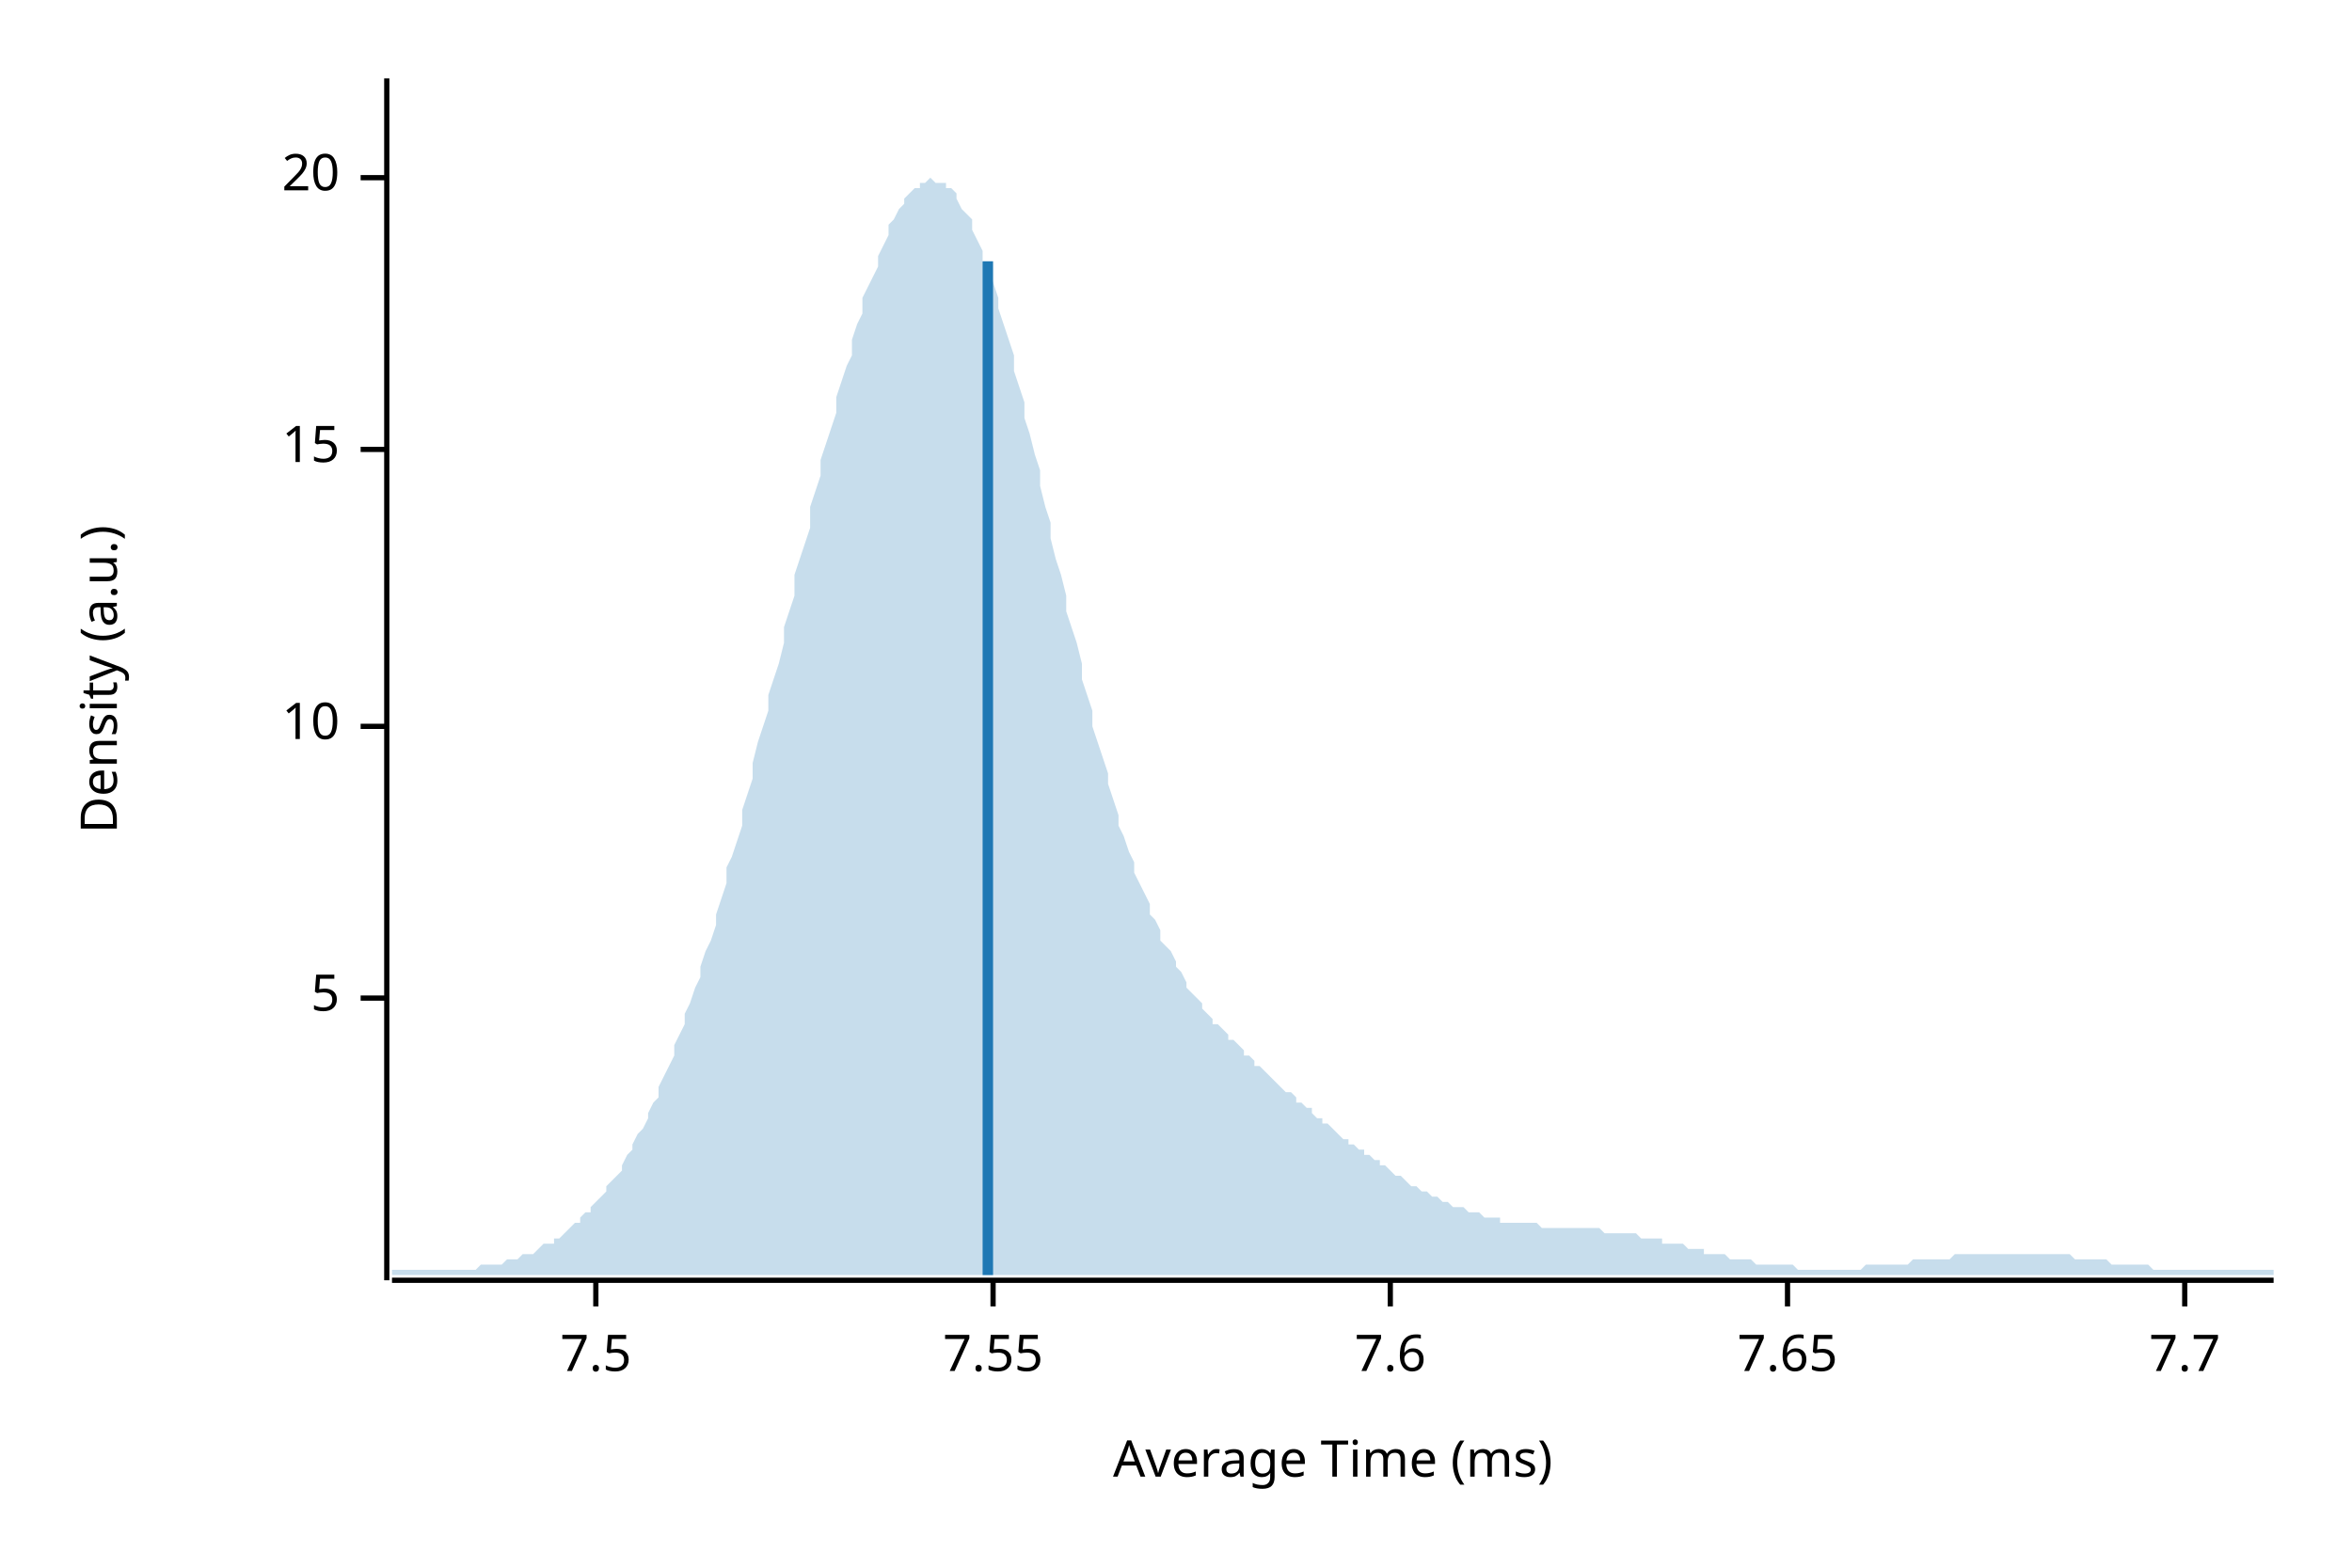
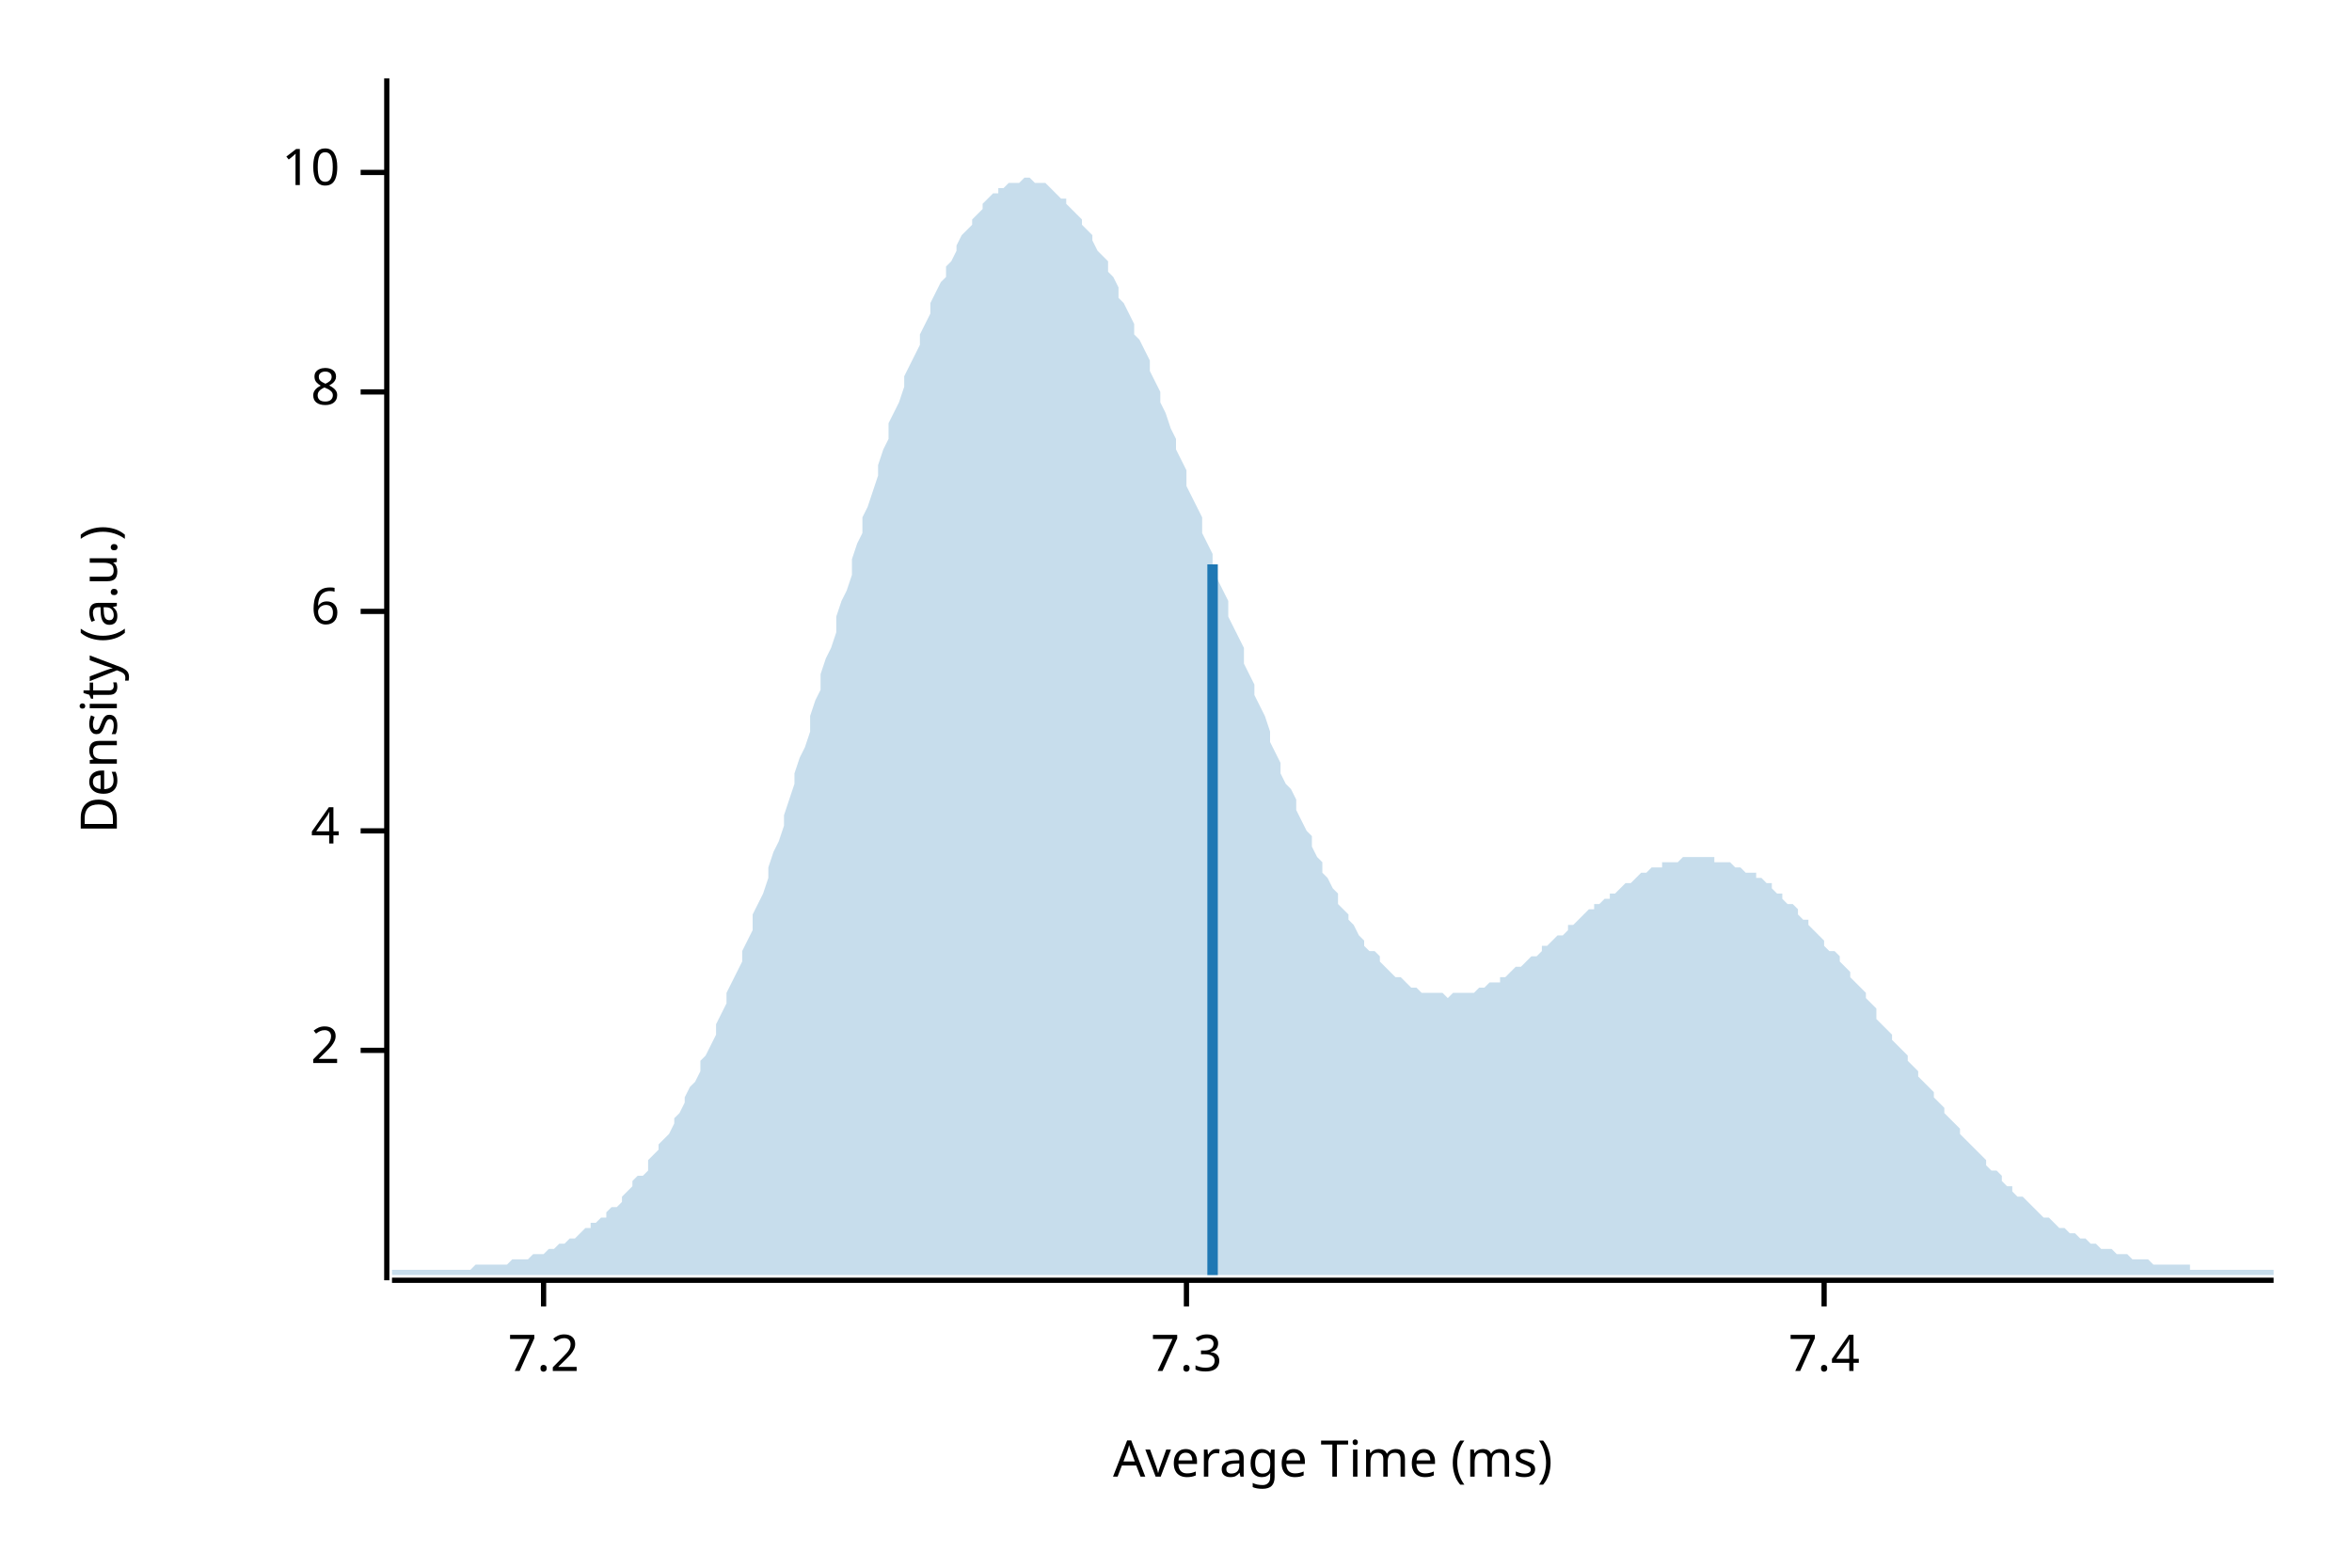
<svg xmlns="http://www.w3.org/2000/svg" width="450" height="300" viewBox="0 0 450 300">
  <text x="15" y="130" dy="0.76em" text-anchor="middle" font-family="sans-serif" font-size="9.677" opacity="1" fill="#000000" transform="rotate(270, 15, 130)">
Density (a.u.)
</text>
  <text x="255" y="285" dy="-0.5ex" text-anchor="middle" font-family="sans-serif" font-size="9.677" opacity="1" fill="#000000">
Average Time (ms)
</text>
  <polyline fill="none" opacity="1" stroke="#000000" stroke-width="1" points="74,15 74,245 " />
-   <text x="65" y="191" dy="0.5ex" text-anchor="end" font-family="sans-serif" font-size="9.677" opacity="1" fill="#000000">
- 5
+   <text x="65" y="201" dy="0.5ex" text-anchor="end" font-family="sans-serif" font-size="9.677" opacity="1" fill="#000000">
+ 2
</text>
-   <polyline fill="none" opacity="1" stroke="#000000" stroke-width="1" points="69,191 74,191 " />
-   <text x="65" y="139" dy="0.5ex" text-anchor="end" font-family="sans-serif" font-size="9.677" opacity="1" fill="#000000">
+   <polyline fill="none" opacity="1" stroke="#000000" stroke-width="1" points="69,201 74,201 " />
+   <text x="65" y="159" dy="0.5ex" text-anchor="end" font-family="sans-serif" font-size="9.677" opacity="1" fill="#000000">
+ 4
+ </text>
+   <polyline fill="none" opacity="1" stroke="#000000" stroke-width="1" points="69,159 74,159 " />
+   <text x="65" y="117" dy="0.5ex" text-anchor="end" font-family="sans-serif" font-size="9.677" opacity="1" fill="#000000">
+ 6
+ </text>
+   <polyline fill="none" opacity="1" stroke="#000000" stroke-width="1" points="69,117 74,117 " />
+   <text x="65" y="75" dy="0.5ex" text-anchor="end" font-family="sans-serif" font-size="9.677" opacity="1" fill="#000000">
+ 8
+ </text>
+   <polyline fill="none" opacity="1" stroke="#000000" stroke-width="1" points="69,75 74,75 " />
+   <text x="65" y="33" dy="0.5ex" text-anchor="end" font-family="sans-serif" font-size="9.677" opacity="1" fill="#000000">
10
</text>
-   <polyline fill="none" opacity="1" stroke="#000000" stroke-width="1" points="69,139 74,139 " />
-   <text x="65" y="86" dy="0.5ex" text-anchor="end" font-family="sans-serif" font-size="9.677" opacity="1" fill="#000000">
- 15
+   <polyline fill="none" opacity="1" stroke="#000000" stroke-width="1" points="69,33 74,33 " />
+   <polyline fill="none" opacity="1" stroke="#000000" stroke-width="1" points="75,245 435,245 " />
+   <text x="104" y="255" dy="0.76em" text-anchor="middle" font-family="sans-serif" font-size="9.677" opacity="1" fill="#000000">
+ 7.2
</text>
-   <polyline fill="none" opacity="1" stroke="#000000" stroke-width="1" points="69,86 74,86 " />
-   <text x="65" y="34" dy="0.5ex" text-anchor="end" font-family="sans-serif" font-size="9.677" opacity="1" fill="#000000">
- 20
+   <polyline fill="none" opacity="1" stroke="#000000" stroke-width="1" points="104,245 104,250 " />
+   <text x="227" y="255" dy="0.76em" text-anchor="middle" font-family="sans-serif" font-size="9.677" opacity="1" fill="#000000">
+ 7.3
</text>
-   <polyline fill="none" opacity="1" stroke="#000000" stroke-width="1" points="69,34 74,34 " />
-   <polyline fill="none" opacity="1" stroke="#000000" stroke-width="1" points="75,245 435,245 " />
-   <text x="114" y="255" dy="0.76em" text-anchor="middle" font-family="sans-serif" font-size="9.677" opacity="1" fill="#000000">
- 7.5
+   <polyline fill="none" opacity="1" stroke="#000000" stroke-width="1" points="227,245 227,250 " />
+   <text x="349" y="255" dy="0.76em" text-anchor="middle" font-family="sans-serif" font-size="9.677" opacity="1" fill="#000000">
+ 7.4
</text>
-   <polyline fill="none" opacity="1" stroke="#000000" stroke-width="1" points="114,245 114,250 " />
-   <text x="190" y="255" dy="0.76em" text-anchor="middle" font-family="sans-serif" font-size="9.677" opacity="1" fill="#000000">
- 7.55
- </text>
-   <polyline fill="none" opacity="1" stroke="#000000" stroke-width="1" points="190,245 190,250 " />
-   <text x="266" y="255" dy="0.76em" text-anchor="middle" font-family="sans-serif" font-size="9.677" opacity="1" fill="#000000">
- 7.6
- </text>
-   <polyline fill="none" opacity="1" stroke="#000000" stroke-width="1" points="266,245 266,250 " />
-   <text x="342" y="255" dy="0.76em" text-anchor="middle" font-family="sans-serif" font-size="9.677" opacity="1" fill="#000000">
- 7.65
- </text>
-   <polyline fill="none" opacity="1" stroke="#000000" stroke-width="1" points="342,245 342,250 " />
-   <text x="418" y="255" dy="0.76em" text-anchor="middle" font-family="sans-serif" font-size="9.677" opacity="1" fill="#000000">
- 7.7
- </text>
-   <polyline fill="none" opacity="1" stroke="#000000" stroke-width="1" points="418,245 418,250 " />
-   <polygon opacity="0.25" fill="#1F78B4" points="75,243 75,243 76,243 77,243 77,243 78,243 79,243 80,243 80,243 81,243 82,243 82,243 83,243 84,243 85,243 85,243 86,243 87,243 87,243 88,243 89,243 90,243 90,243 91,243 92,242 93,242 93,242 94,242 95,242 95,242 96,242 97,241 98,241 98,241 99,241 100,240 100,240 101,240 102,240 103,239 103,239 104,238 105,238 106,238 106,237 107,237 108,236 108,236 109,235 110,234 111,234 111,233 112,232 113,232 113,231 114,230 115,229 116,228 116,227 117,226 118,225 119,224 119,223 120,221 121,220 121,219 122,217 123,216 124,214 124,213 125,211 126,210 126,208 127,206 128,204 129,202 129,200 130,198 131,196 131,194 132,192 133,189 134,187 134,185 135,182 136,180 137,177 137,175 138,172 139,169 139,166 140,164 141,161 142,158 142,155 143,152 144,149 144,146 145,142 146,139 147,136 147,133 148,130 149,127 150,123 150,120 151,117 152,114 152,110 153,107 154,104 155,101 155,97 156,94 157,91 157,88 158,85 159,82 160,79 160,76 161,73 162,70 163,68 163,65 164,62 165,60 165,57 166,55 167,53 168,51 168,49 169,47 170,45 170,43 171,42 172,40 173,39 173,38 174,37 175,36 176,36 176,35 177,35 178,34 178,34 179,35 180,35 181,35 181,36 182,36 183,37 183,38 184,40 185,41 186,42 186,44 187,46 188,48 188,50 189,52 190,54 191,57 191,59 192,62 193,65 194,68 194,71 195,74 196,77 196,80 197,83 198,87 199,90 199,93 200,97 201,100 201,103 202,107 203,110 204,114 204,117 205,120 206,123 207,127 207,130 208,133 209,136 209,139 210,142 211,145 212,148 212,150 213,153 214,156 214,158 215,160 216,163 217,165 217,167 218,169 219,171 220,173 220,175 221,176 222,178 222,180 223,181 224,182 225,184 225,185 226,186 227,188 227,189 228,190 229,191 230,192 230,193 231,194 232,195 232,196 233,196 234,197 235,198 235,199 236,199 237,200 238,201 238,202 239,202 240,203 240,204 241,204 242,205 243,206 243,206 244,207 245,208 245,208 246,209 247,209 248,210 248,211 249,211 250,212 251,212 251,213 252,214 253,214 253,215 254,215 255,216 256,217 256,217 257,218 258,218 258,219 259,219 260,220 261,220 261,221 262,221 263,222 264,222 264,223 265,223 266,224 266,224 267,225 268,225 269,226 269,226 270,227 271,227 271,227 272,228 273,228 274,229 274,229 275,229 276,230 277,230 277,230 278,231 279,231 279,231 280,231 281,232 282,232 282,232 283,232 284,233 284,233 285,233 286,233 287,233 287,234 288,234 289,234 289,234 290,234 291,234 292,234 292,234 293,234 294,234 295,235 295,235 296,235 297,235 297,235 298,235 299,235 300,235 300,235 301,235 302,235 302,235 303,235 304,235 305,235 305,235 306,235 307,236 308,236 308,236 309,236 310,236 310,236 311,236 312,236 313,236 313,236 314,237 315,237 315,237 316,237 317,237 318,237 318,238 319,238 320,238 321,238 321,238 322,238 323,239 323,239 324,239 325,239 326,239 326,240 327,240 328,240 328,240 329,240 330,240 331,241 331,241 332,241 333,241 333,241 334,241 335,241 336,242 336,242 337,242 338,242 339,242 339,242 340,242 341,242 341,242 342,242 343,242 344,243 344,243 345,243 346,243 346,243 347,243 348,243 349,243 349,243 350,243 351,243 352,243 352,243 353,243 354,243 354,243 355,243 356,243 357,242 357,242 358,242 359,242 359,242 360,242 361,242 362,242 362,242 363,242 364,242 365,242 365,242 366,241 367,241 367,241 368,241 369,241 370,241 370,241 371,241 372,241 372,241 373,241 374,240 375,240 375,240 376,240 377,240 378,240 378,240 379,240 380,240 380,240 381,240 382,240 383,240 383,240 384,240 385,240 385,240 386,240 387,240 388,240 388,240 389,240 390,240 390,240 391,240 392,240 393,240 393,240 394,240 395,240 396,240 396,240 397,241 398,241 398,241 399,241 400,241 401,241 401,241 402,241 403,241 403,241 404,242 405,242 406,242 406,242 407,242 408,242 409,242 409,242 410,242 411,242 411,242 412,243 413,243 414,243 414,243 415,243 416,243 416,243 417,243 418,243 419,243 419,243 420,243 421,243 422,243 422,243 423,243 424,243 424,243 425,243 426,243 427,243 427,243 428,243 429,243 429,243 430,243 431,243 432,243 432,243 433,243 434,243 435,243 435,244 75,244 " />
-   <polyline fill="none" opacity="1" stroke="#1F78B4" stroke-width="2" points="189,244 189,50 " />
+   <polyline fill="none" opacity="1" stroke="#000000" stroke-width="1" points="349,245 349,250 " />
+   <polygon opacity="0.25" fill="#1F78B4" points="75,243 75,243 76,243 77,243 77,243 78,243 79,243 80,243 80,243 81,243 82,243 82,243 83,243 84,243 85,243 85,243 86,243 87,243 87,243 88,243 89,243 90,243 90,243 91,242 92,242 93,242 93,242 94,242 95,242 95,242 96,242 97,242 98,241 98,241 99,241 100,241 100,241 101,241 102,240 103,240 103,240 104,240 105,239 106,239 106,239 107,238 108,238 108,238 109,237 110,237 111,236 111,236 112,235 113,235 113,234 114,234 115,233 116,233 116,232 117,231 118,231 119,230 119,229 120,228 121,227 121,226 122,225 123,225 124,224 124,222 125,221 126,220 126,219 127,218 128,217 129,215 129,214 130,213 131,211 131,210 132,208 133,207 134,205 134,203 135,202 136,200 137,198 137,196 138,194 139,192 139,190 140,188 141,186 142,184 142,182 143,180 144,178 144,175 145,173 146,171 147,168 147,166 148,163 149,161 150,158 150,156 151,153 152,150 152,148 153,145 154,143 155,140 155,137 156,134 157,132 157,129 158,126 159,124 160,121 160,118 161,115 162,113 163,110 163,107 164,104 165,102 165,99 166,97 167,94 168,91 168,89 169,86 170,84 170,81 171,79 172,77 173,74 173,72 174,70 175,68 176,66 176,64 177,62 178,60 178,58 179,56 180,54 181,53 181,51 182,50 183,48 183,47 184,45 185,44 186,43 186,42 187,41 188,40 188,39 189,38 190,37 191,37 191,36 192,36 193,35 194,35 194,35 195,35 196,34 196,34 197,34 198,35 199,35 199,35 200,35 201,36 201,36 202,37 203,38 204,38 204,39 205,40 206,41 207,42 207,43 208,44 209,45 209,46 210,48 211,49 212,50 212,52 213,53 214,55 214,57 215,58 216,60 217,62 217,64 218,65 219,67 220,69 220,71 221,73 222,75 222,77 223,79 224,82 225,84 225,86 226,88 227,90 227,93 228,95 229,97 230,99 230,102 231,104 232,106 232,108 233,111 234,113 235,115 235,118 236,120 237,122 238,124 238,127 239,129 240,131 240,133 241,135 242,137 243,140 243,142 244,144 245,146 245,148 246,150 247,151 248,153 248,155 249,157 250,159 251,160 251,162 252,164 253,165 253,167 254,168 255,170 256,171 256,173 257,174 258,175 258,176 259,177 260,179 261,180 261,181 262,182 263,182 264,183 264,184 265,185 266,186 266,186 267,187 268,187 269,188 269,188 270,189 271,189 271,189 272,190 273,190 274,190 274,190 275,190 276,190 277,191 277,191 278,190 279,190 279,190 280,190 281,190 282,190 282,190 283,189 284,189 284,189 285,188 286,188 287,188 287,187 288,187 289,186 289,186 290,185 291,185 292,184 292,184 293,183 294,183 295,182 295,181 296,181 297,180 297,180 298,179 299,179 300,178 300,177 301,177 302,176 302,176 303,175 304,174 305,174 305,173 306,173 307,172 308,172 308,171 309,171 310,170 310,170 311,169 312,169 313,168 313,168 314,167 315,167 315,167 316,166 317,166 318,166 318,165 319,165 320,165 321,165 321,165 322,164 323,164 323,164 324,164 325,164 326,164 326,164 327,164 328,164 328,165 329,165 330,165 331,165 331,165 332,166 333,166 333,166 334,167 335,167 336,167 336,168 337,168 338,169 339,169 339,170 340,171 341,171 341,172 342,173 343,173 344,174 344,175 345,176 346,176 346,177 347,178 348,179 349,180 349,181 350,182 351,182 352,183 352,184 353,185 354,186 354,187 355,188 356,189 357,190 357,191 358,192 359,193 359,195 360,196 361,197 362,198 362,199 363,200 364,201 365,202 365,203 366,204 367,205 367,206 368,207 369,208 370,209 370,210 371,211 372,212 372,213 373,214 374,215 375,216 375,217 376,218 377,219 378,220 378,220 379,221 380,222 380,223 381,224 382,224 383,225 383,226 384,227 385,227 385,228 386,229 387,229 388,230 388,230 389,231 390,232 390,232 391,233 392,233 393,234 393,234 394,235 395,235 396,236 396,236 397,236 398,237 398,237 399,237 400,238 401,238 401,238 402,239 403,239 403,239 404,239 405,240 406,240 406,240 407,240 408,241 409,241 409,241 410,241 411,241 411,241 412,242 413,242 414,242 414,242 415,242 416,242 416,242 417,242 418,242 419,242 419,243 420,243 421,243 422,243 422,243 423,243 424,243 424,243 425,243 426,243 427,243 427,243 428,243 429,243 429,243 430,243 431,243 432,243 432,243 433,243 434,243 435,243 435,244 75,244 " />
+   <polyline fill="none" opacity="1" stroke="#1F78B4" stroke-width="2" points="232,244 232,108 " />
</svg>
